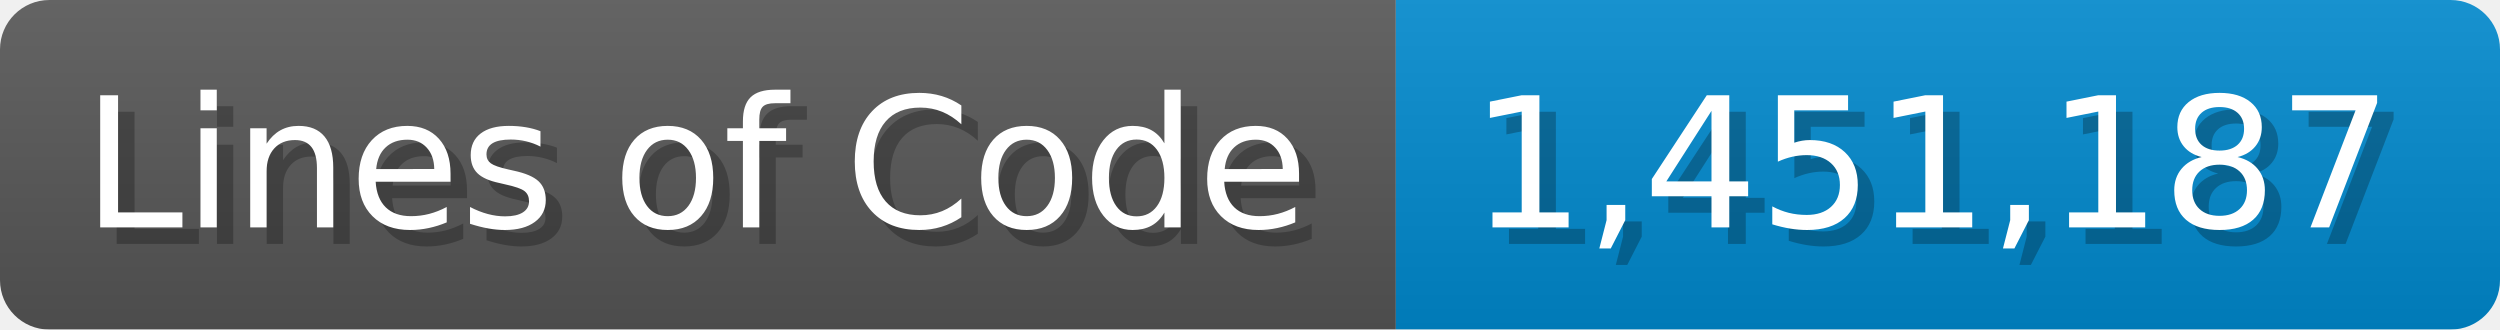
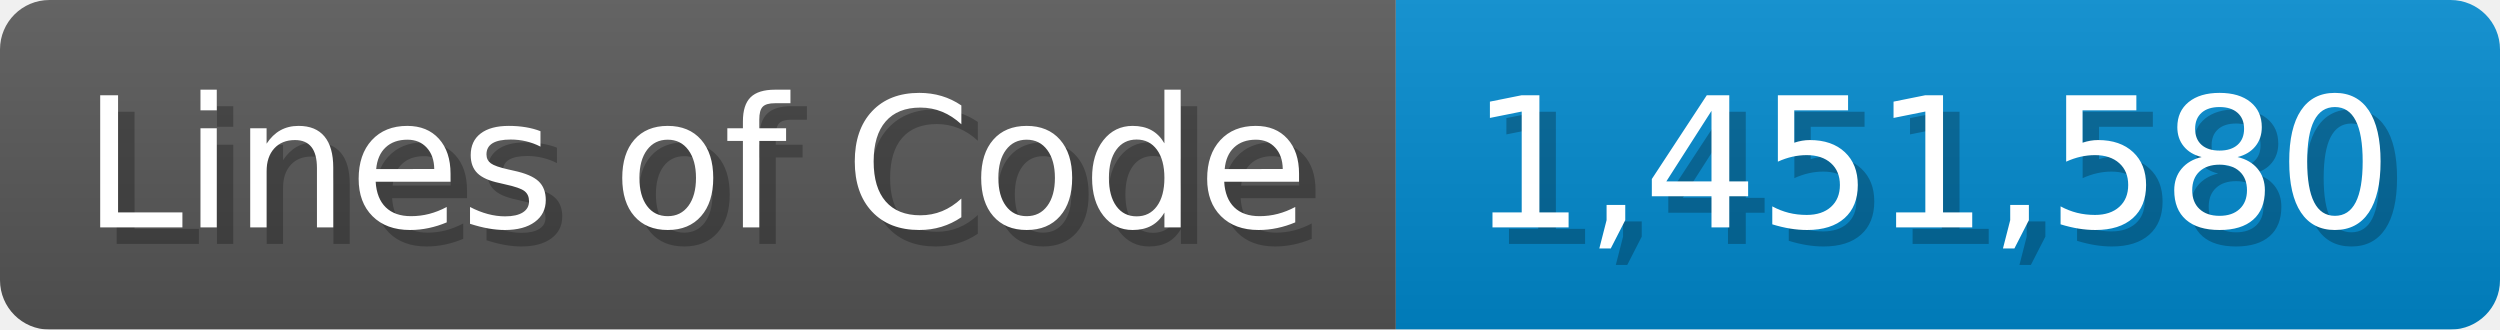
<svg xmlns="http://www.w3.org/2000/svg" width="151.7" height="20" viewBox="0 0 1517 200">
  <linearGradient id="a" x2="0" y2="100%">
    <stop offset="0" stop-opacity=".1" stop-color="#EEE" />
    <stop offset="1" stop-opacity=".1" />
  </linearGradient>
  <mask id="m">
    <rect width="1517" height="200" rx="30" fill="#FFF" />
  </mask>
  <g mask="url(#m)">
    <rect width="847" height="200" fill="#555" />
    <rect width="670" height="200" fill="#08C" x="847" />
    <rect width="1517" height="200" fill="url(#a)" />
  </g>
  <g fill="#fff" text-anchor="start" font-family="Verdana,DejaVu Sans,sans-serif" font-size="110">
    <text x="60" y="148" textLength="747" fill="#000" opacity="0.25">Lines of Code</text>
    <text x="50" y="138" textLength="747">Lines of Code</text>
-     <text x="902" y="148" textLength="570" fill="#000" opacity="0.25">1,451,187</text>
-     <text x="892" y="138" textLength="570">1,451,187</text>
+     <text x="902" y="148" textLength="570" fill="#000" opacity="0.25">1,451,580</text>
+     <text x="892" y="138" textLength="570">1,451,580</text>
  </g>
</svg>
